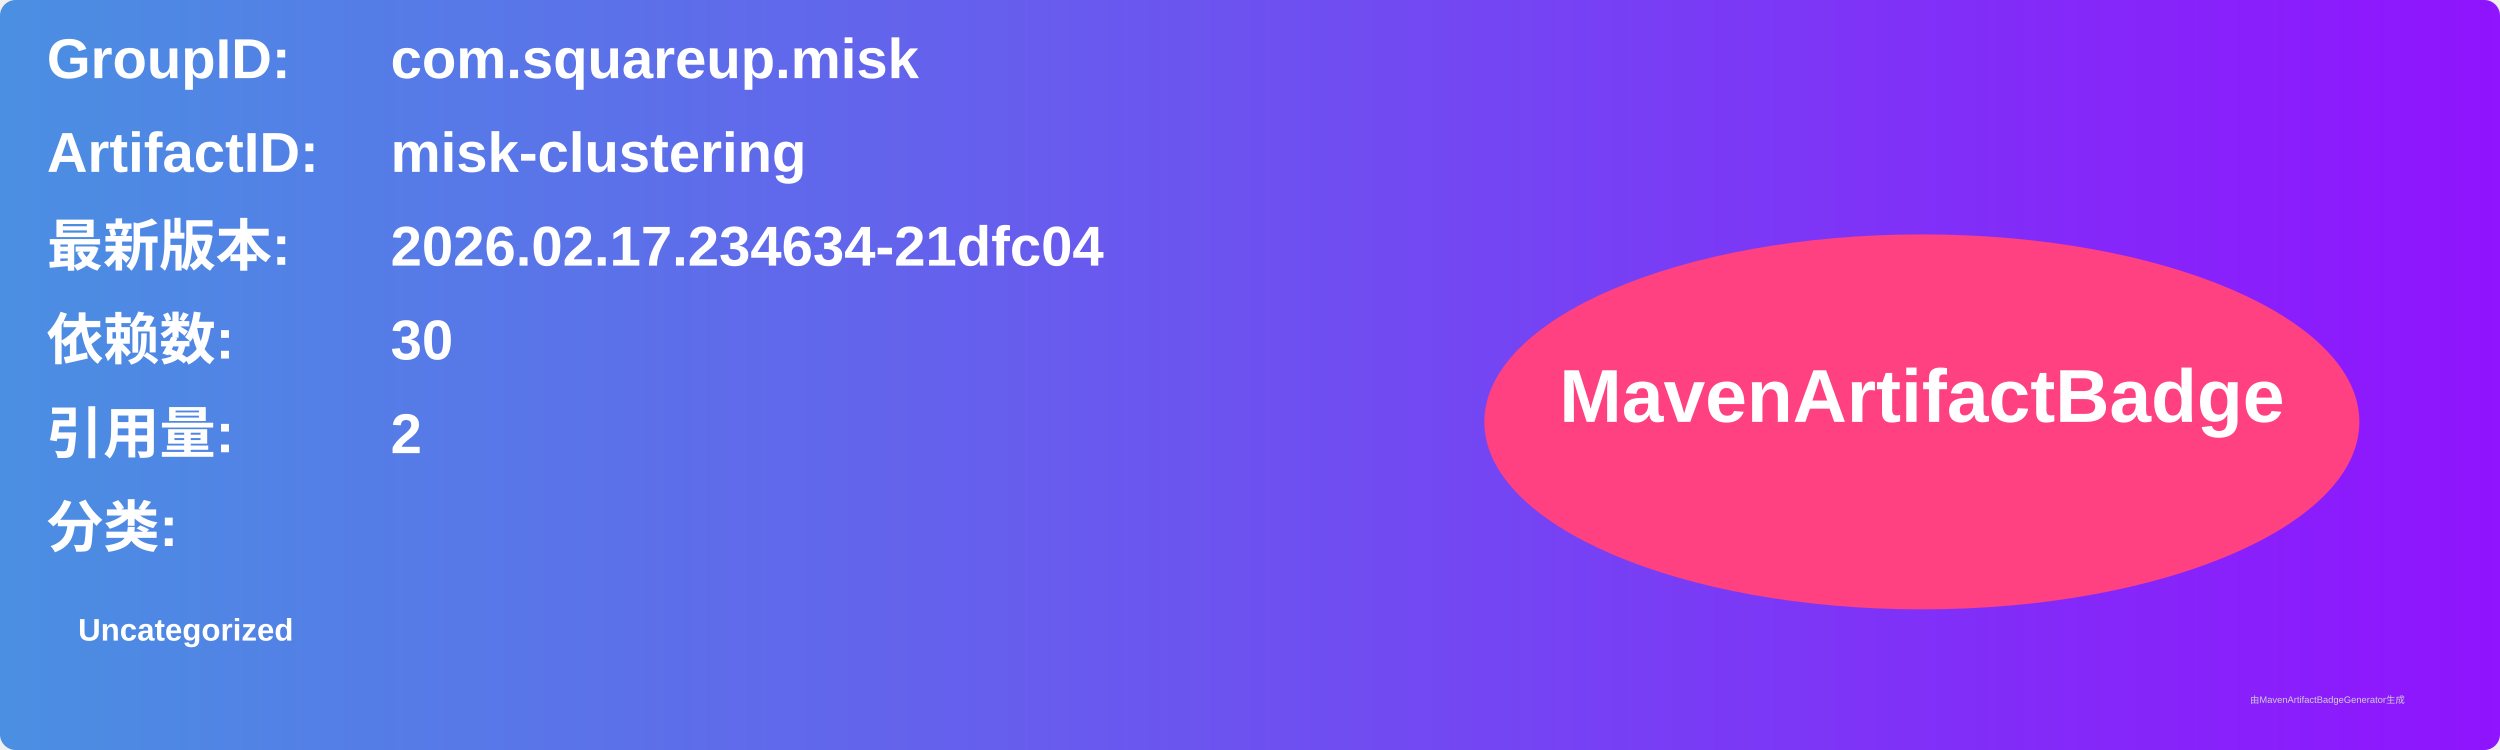
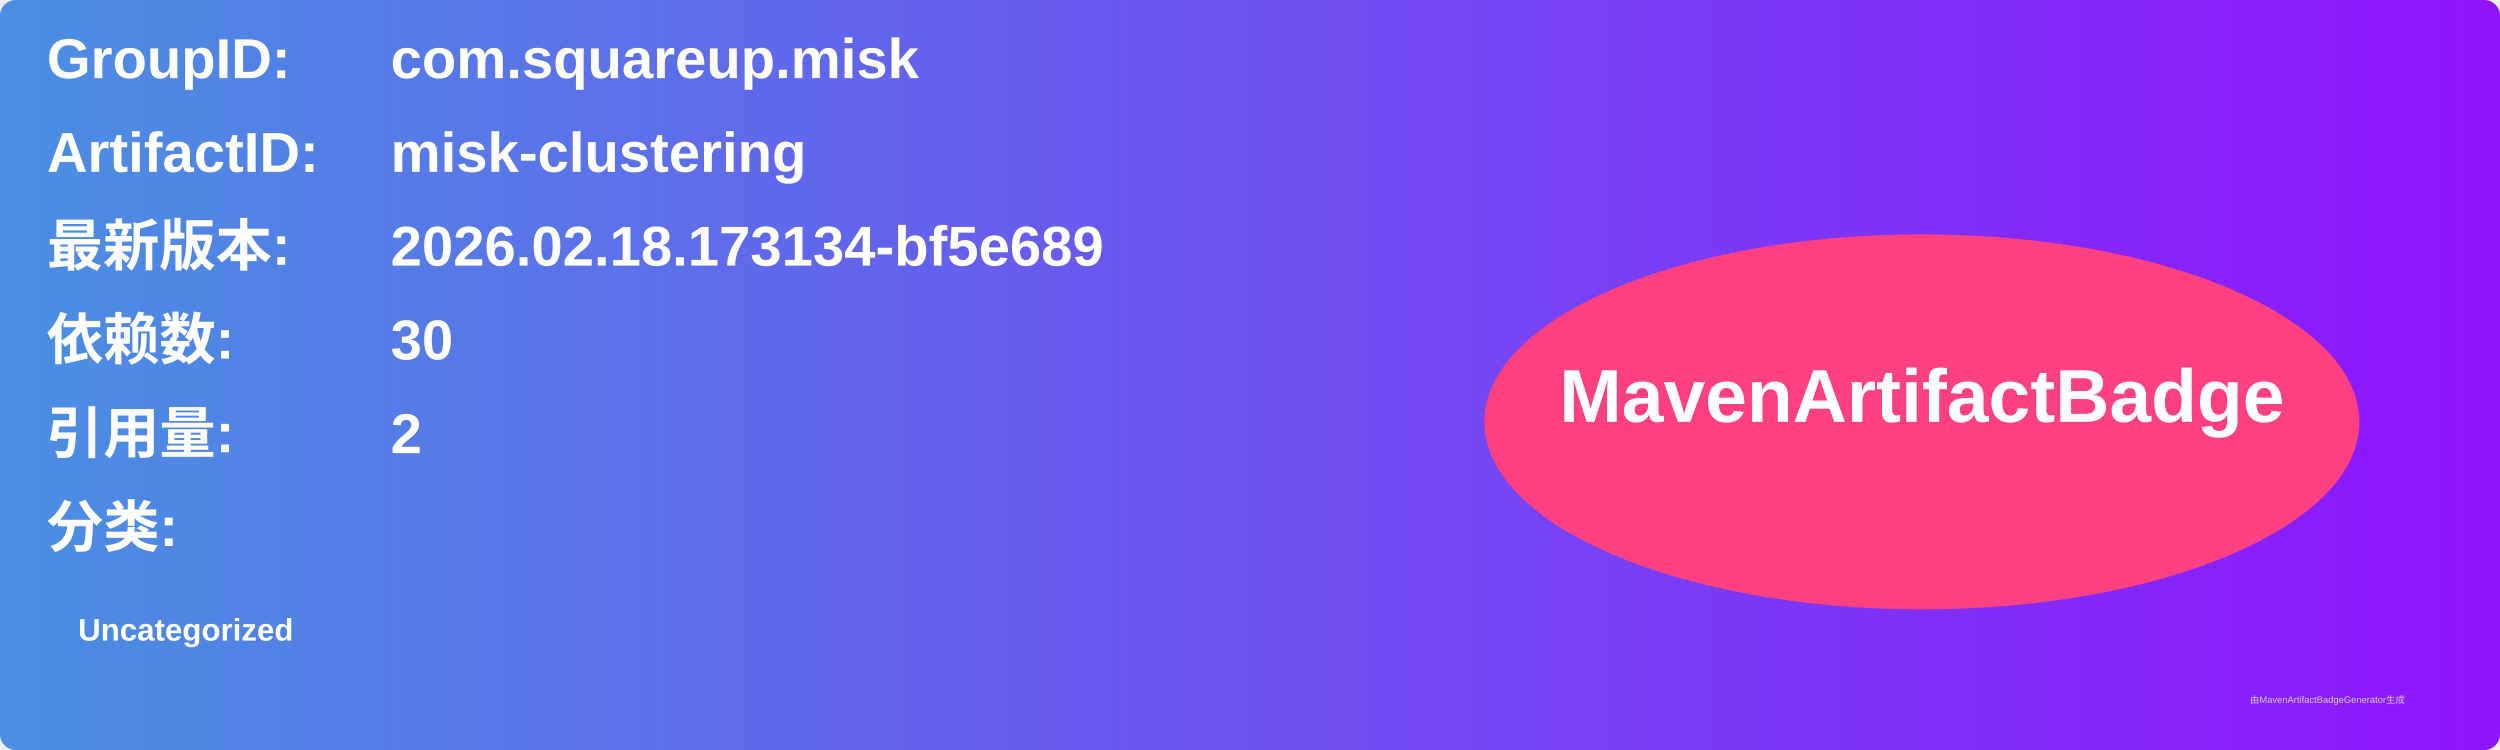
<svg xmlns="http://www.w3.org/2000/svg" width="800" height="240" viewBox="0 0 800 240">
  <linearGradient id="grad" x1="0%" y1="0%" x2="100%" y2="0%">
    <stop offset="0%" stop-color="#4a90e2" />
    <stop offset="100%" stop-color="#9013fe" />
  </linearGradient>
  <rect width="100%" height="100%" rx="5" ry="5" fill="url(#grad)" />
  <g transform="translate(15, 15)">
    <text x="0" y="10" font-family="Arial" font-size="18" fill="white" font-weight="bold" width="260">GroupID:</text>
    <text x="110" y="10" font-family="Arial" font-size="18" fill="white" font-weight="bold" width="460">com.squareup.misk</text>
    <text x="0" y="40" font-family="Arial" font-size="18" fill="white" font-weight="bold" width="260">ArtifactID:</text>
    <text x="110" y="40" font-family="Arial" font-size="18" fill="white" font-weight="bold" width="460">misk-clustering</text>
    <text x="0" y="70" font-family="Arial" font-size="18" fill="white" font-weight="bold">最新版本:</text>
    <text x="110" y="70" font-family="Arial" font-size="18" fill="white" font-weight="bold">
-       <tspan font-weight="bold">2026.02.17.234634-21dfc04</tspan>
+       <tspan font-weight="bold">2026.02.18.173134-bf5e689</tspan>
    </text>
    <text x="0" y="100" font-family="Arial" font-size="18" fill="white" font-weight="bold">依赖数: </text>
    <text x="110" y="100" font-family="Arial" font-size="18" fill="white">
      <tspan font-weight="bold">30</tspan>
    </text>
    <text x="0" y="130" font-family="Arial" font-size="18" fill="white" font-weight="bold">引用量: </text>
    <text x="110" y="130" font-family="Arial" font-size="18" fill="white">
      <tspan font-weight="bold">2</tspan>
    </text>
    <text x="0" y="160" font-family="Arial" font-size="18" fill="white" font-weight="bold">分类:</text>
    <text x="10" y="190" font-family="Arial" font-size="10" fill="white">
      <tspan font-weight="bold">Uncategorized</tspan>
    </text>
    <ellipse cx="600" cy="120" rx="140" ry="60" fill="#ff4081" />
    <text x="600" y="120" text-anchor="middle" font-family="Arial" font-size="24" fill="white" font-weight="bold">MavenArtifactBadge</text>
  </g>
  <text x="720" y="225" font-family="Arial" font-size="3" fill="#d0d0d0">由MavenArtifactBadgeGenerator生成</text>
</svg>
